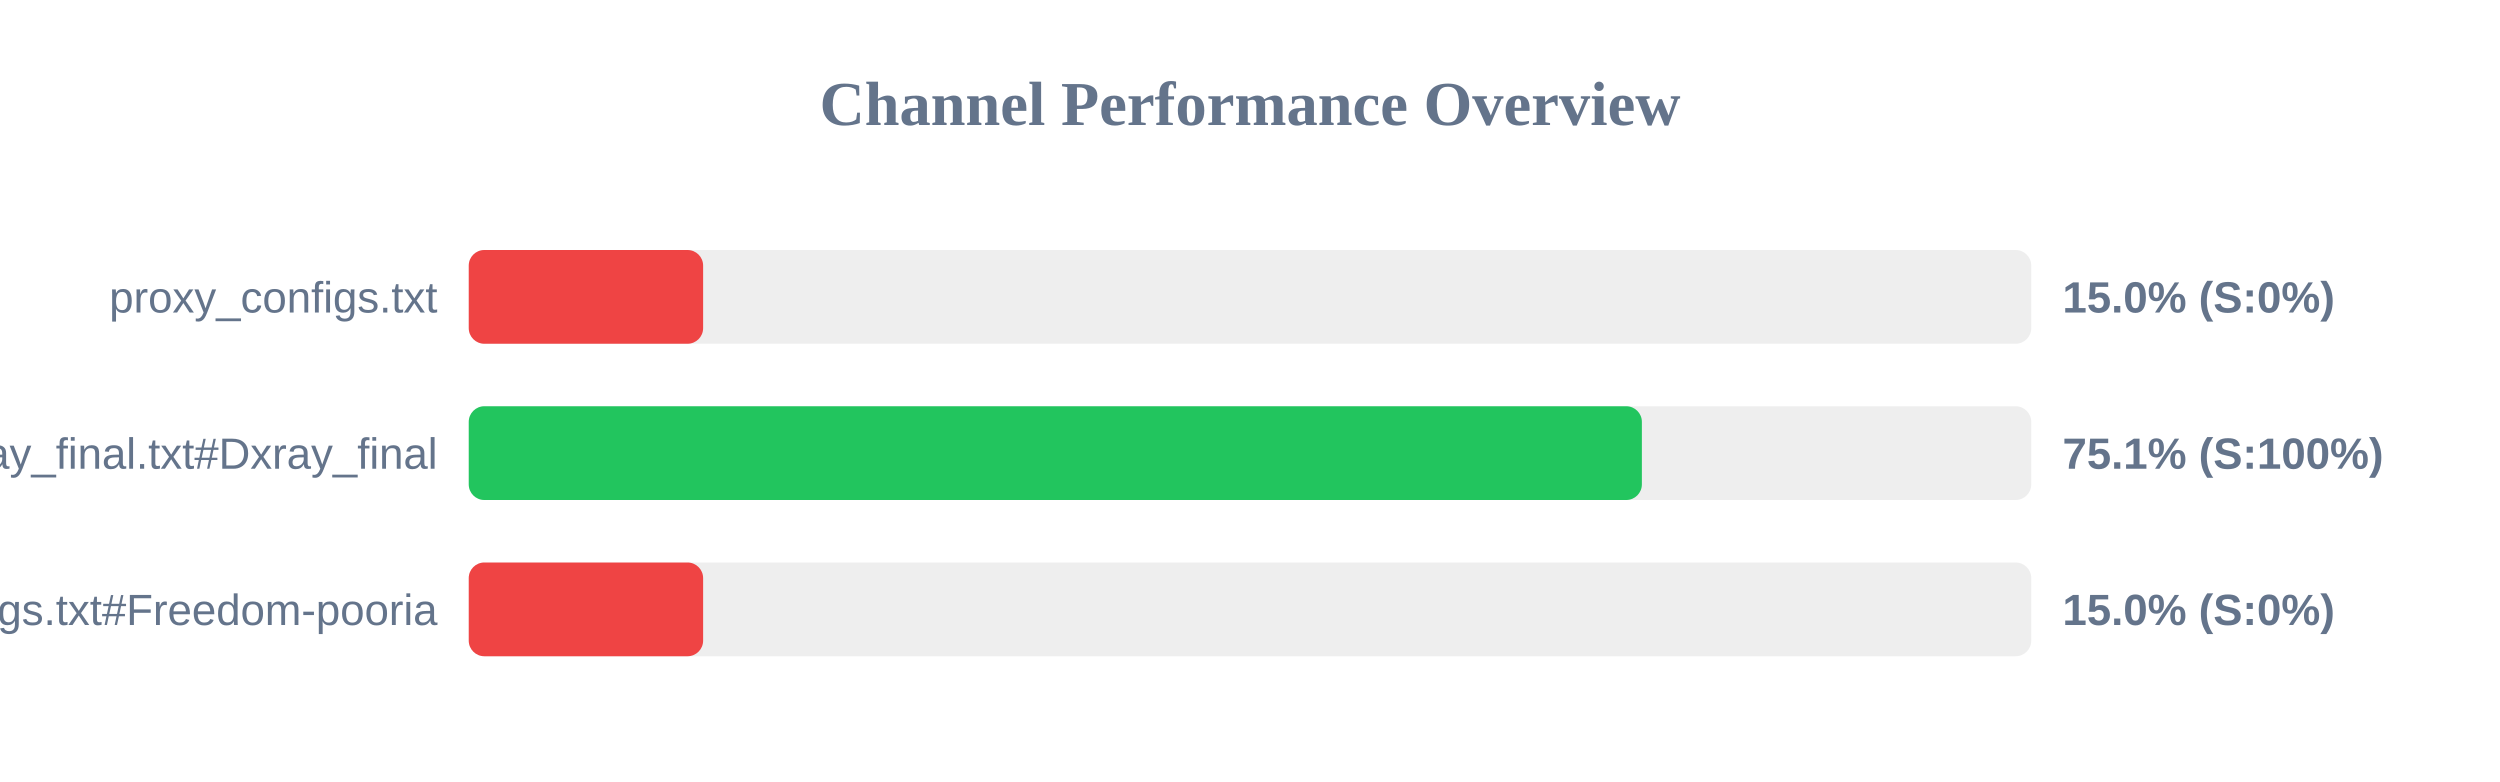
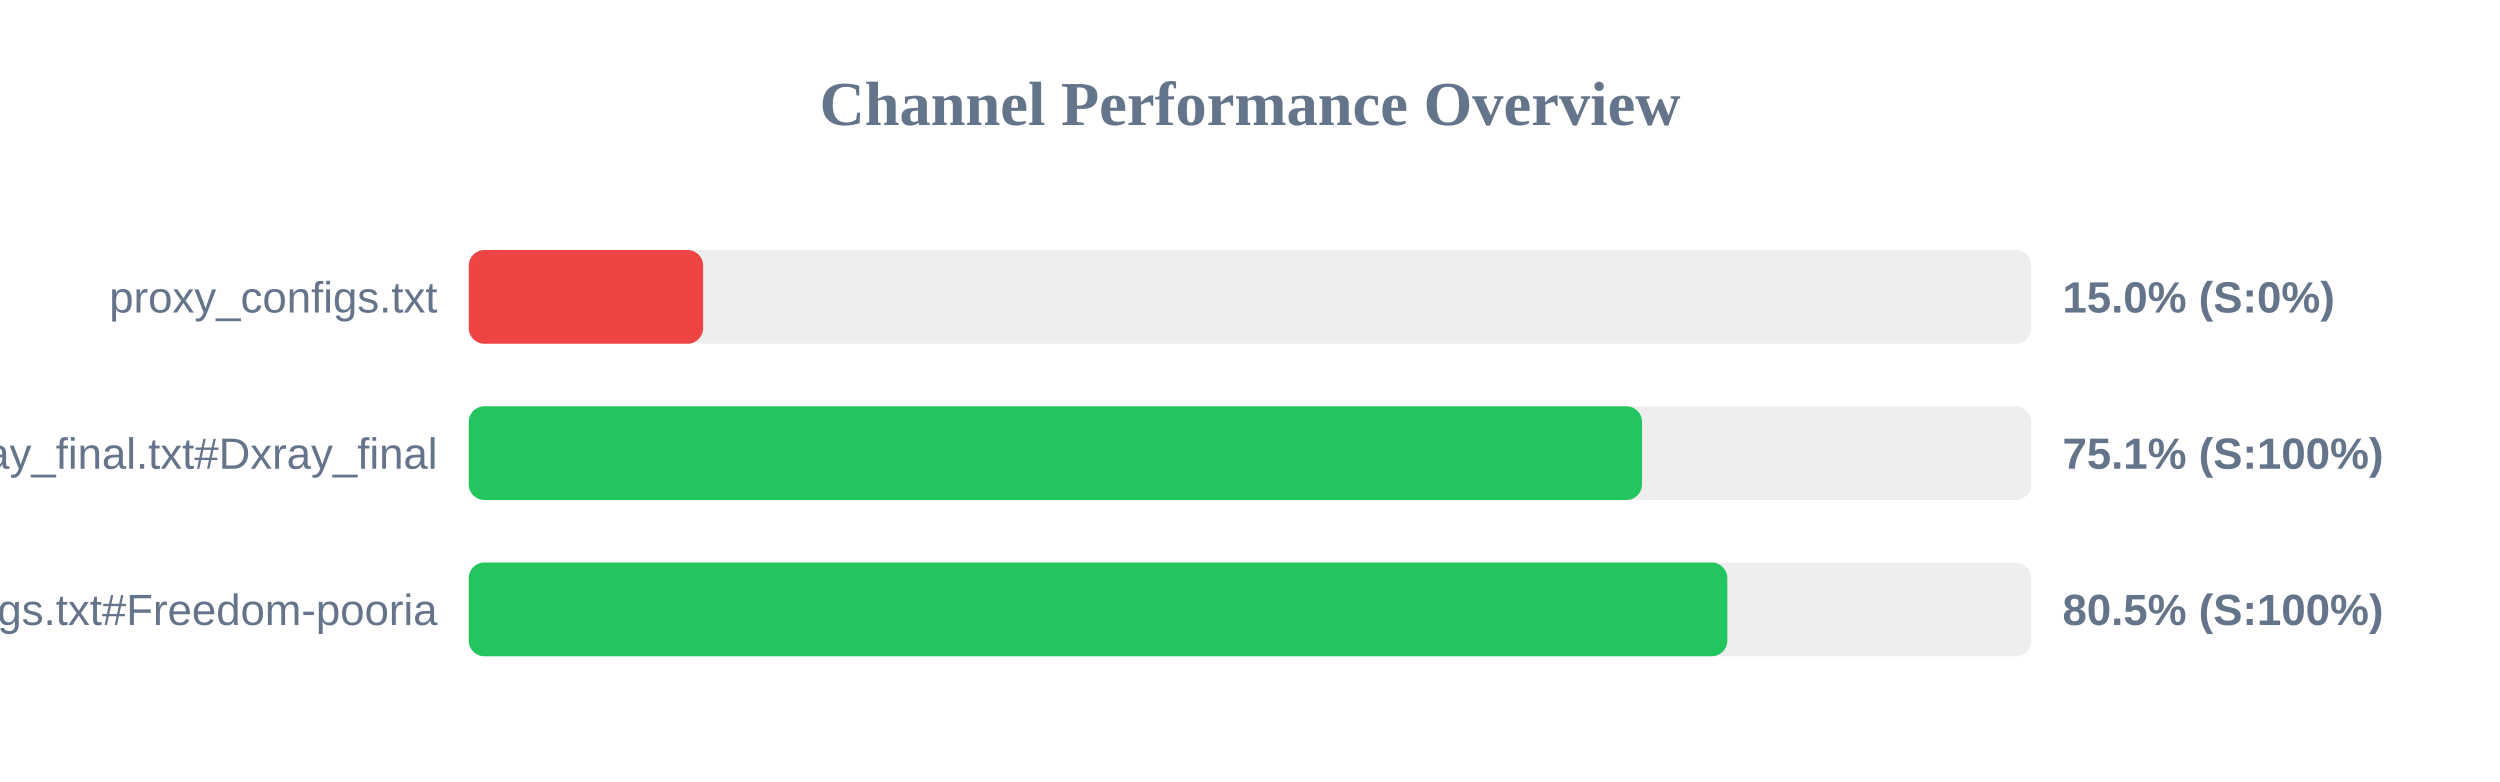
<svg xmlns="http://www.w3.org/2000/svg" width="800" height="250" version="1.1">
  <style>
        .row { font: 14px Arial; fill: #64748b; }
        .score { font: bold 14px Arial; fill: #64748b; }
    </style>
  <text x="400" y="40" text-anchor="middle" font-size="20px" font-weight="bold" fill="#64748b">Channel Performance Overview</text>
  <rect x="150" y="80" width="500" height="30" fill="#eee" rx="5" />
  <rect x="150" y="80" width="75.0" height="30" fill="#ef4444" rx="5" />
  <text x="140" y="100" text-anchor="end" class="row">proxy_configs.txt</text>
  <text x="660" y="100" text-anchor="start" class="score">15.0% (S:0%)</text>
  <rect x="150" y="130" width="500" height="30" fill="#eee" rx="5" />
-   <rect x="150" y="130" width="375.4" height="30" fill="#22c55e" rx="5" />
+   <rect x="150" y="130" width="375.45" height="30" fill="#22c55e" rx="5" />
  <text x="140" y="150" text-anchor="end" class="row">xray_final.txt#Dxray_final</text>
  <text x="660" y="150" text-anchor="start" class="score">75.1% (S:100%)</text>
  <rect x="150" y="180" width="500" height="30" fill="#eee" rx="5" />
-   <rect x="150" y="180" width="75.0" height="30" fill="#ef4444" rx="5" />
+   <rect x="150" y="180" width="402.75" height="30" fill="#22c55e" rx="5" />
  <text x="140" y="200" text-anchor="end" class="row">v2ray_configs.txt#Freedom-pooria</text>
-   <text x="660" y="200" text-anchor="start" class="score">15.0% (S:0%)</text>
+   <text x="660" y="200" text-anchor="start" class="score">80.5% (S:100%)</text>
</svg>
